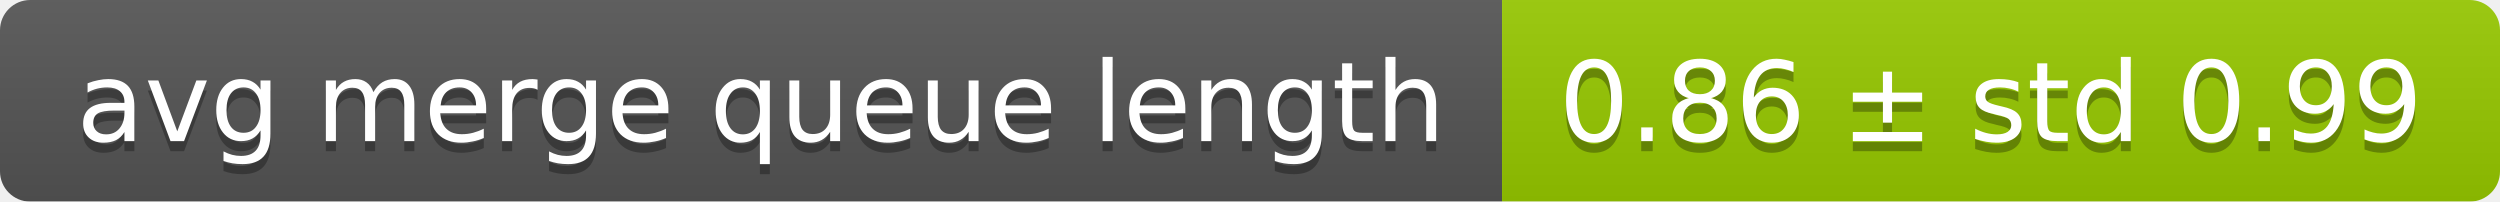
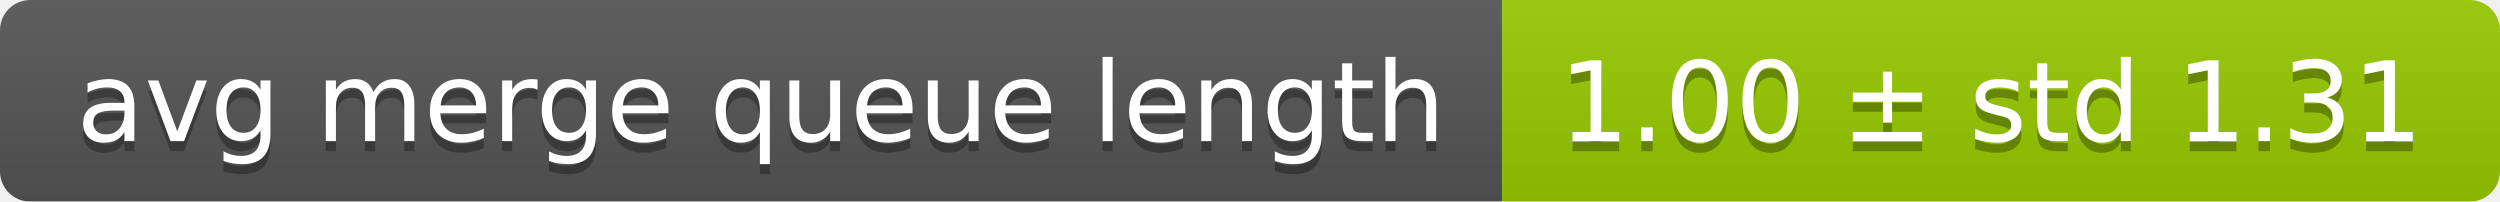
<svg xmlns="http://www.w3.org/2000/svg" width="248" height="20">
  <linearGradient id="smooth" x2="0" y2="100%">
    <stop offset="0" stop-color="#bbb" stop-opacity=".1" />
    <stop offset="1" stop-opacity=".1" />
  </linearGradient>
  <mask id="round">
    <rect width="248" height="20" rx="3" fill="#fff" />
  </mask>
  <g mask="url(#round)">
    <rect width="149" height="20" fill="#555" />
    <rect x="149" width="99" height="20" fill="#97ca00" />
    <rect width="248" height="20" fill="url(#smooth)" />
  </g>
  <g fill="#fff" text-anchor="middle" font-family="DejaVu Sans,Verdana,Geneva,sans-serif" font-size="11">
    <text x="75.5" y="15" fill="#010101" fill-opacity=".3">avg merge queue length</text>
    <text x="75.5" y="14">avg merge queue length</text>
-     <text x="197.5" y="15" fill="#010101" fill-opacity=".3">0.86 ± std 0.99</text>
-     <text x="197.5" y="14">0.86 ± std 0.99</text>
+     <text x="197.5" y="15" fill="#010101" fill-opacity=".3">1.00 ± std 1.31</text>
+     <text x="197.5" y="14">1.00 ± std 1.31</text>
  </g>
</svg>
